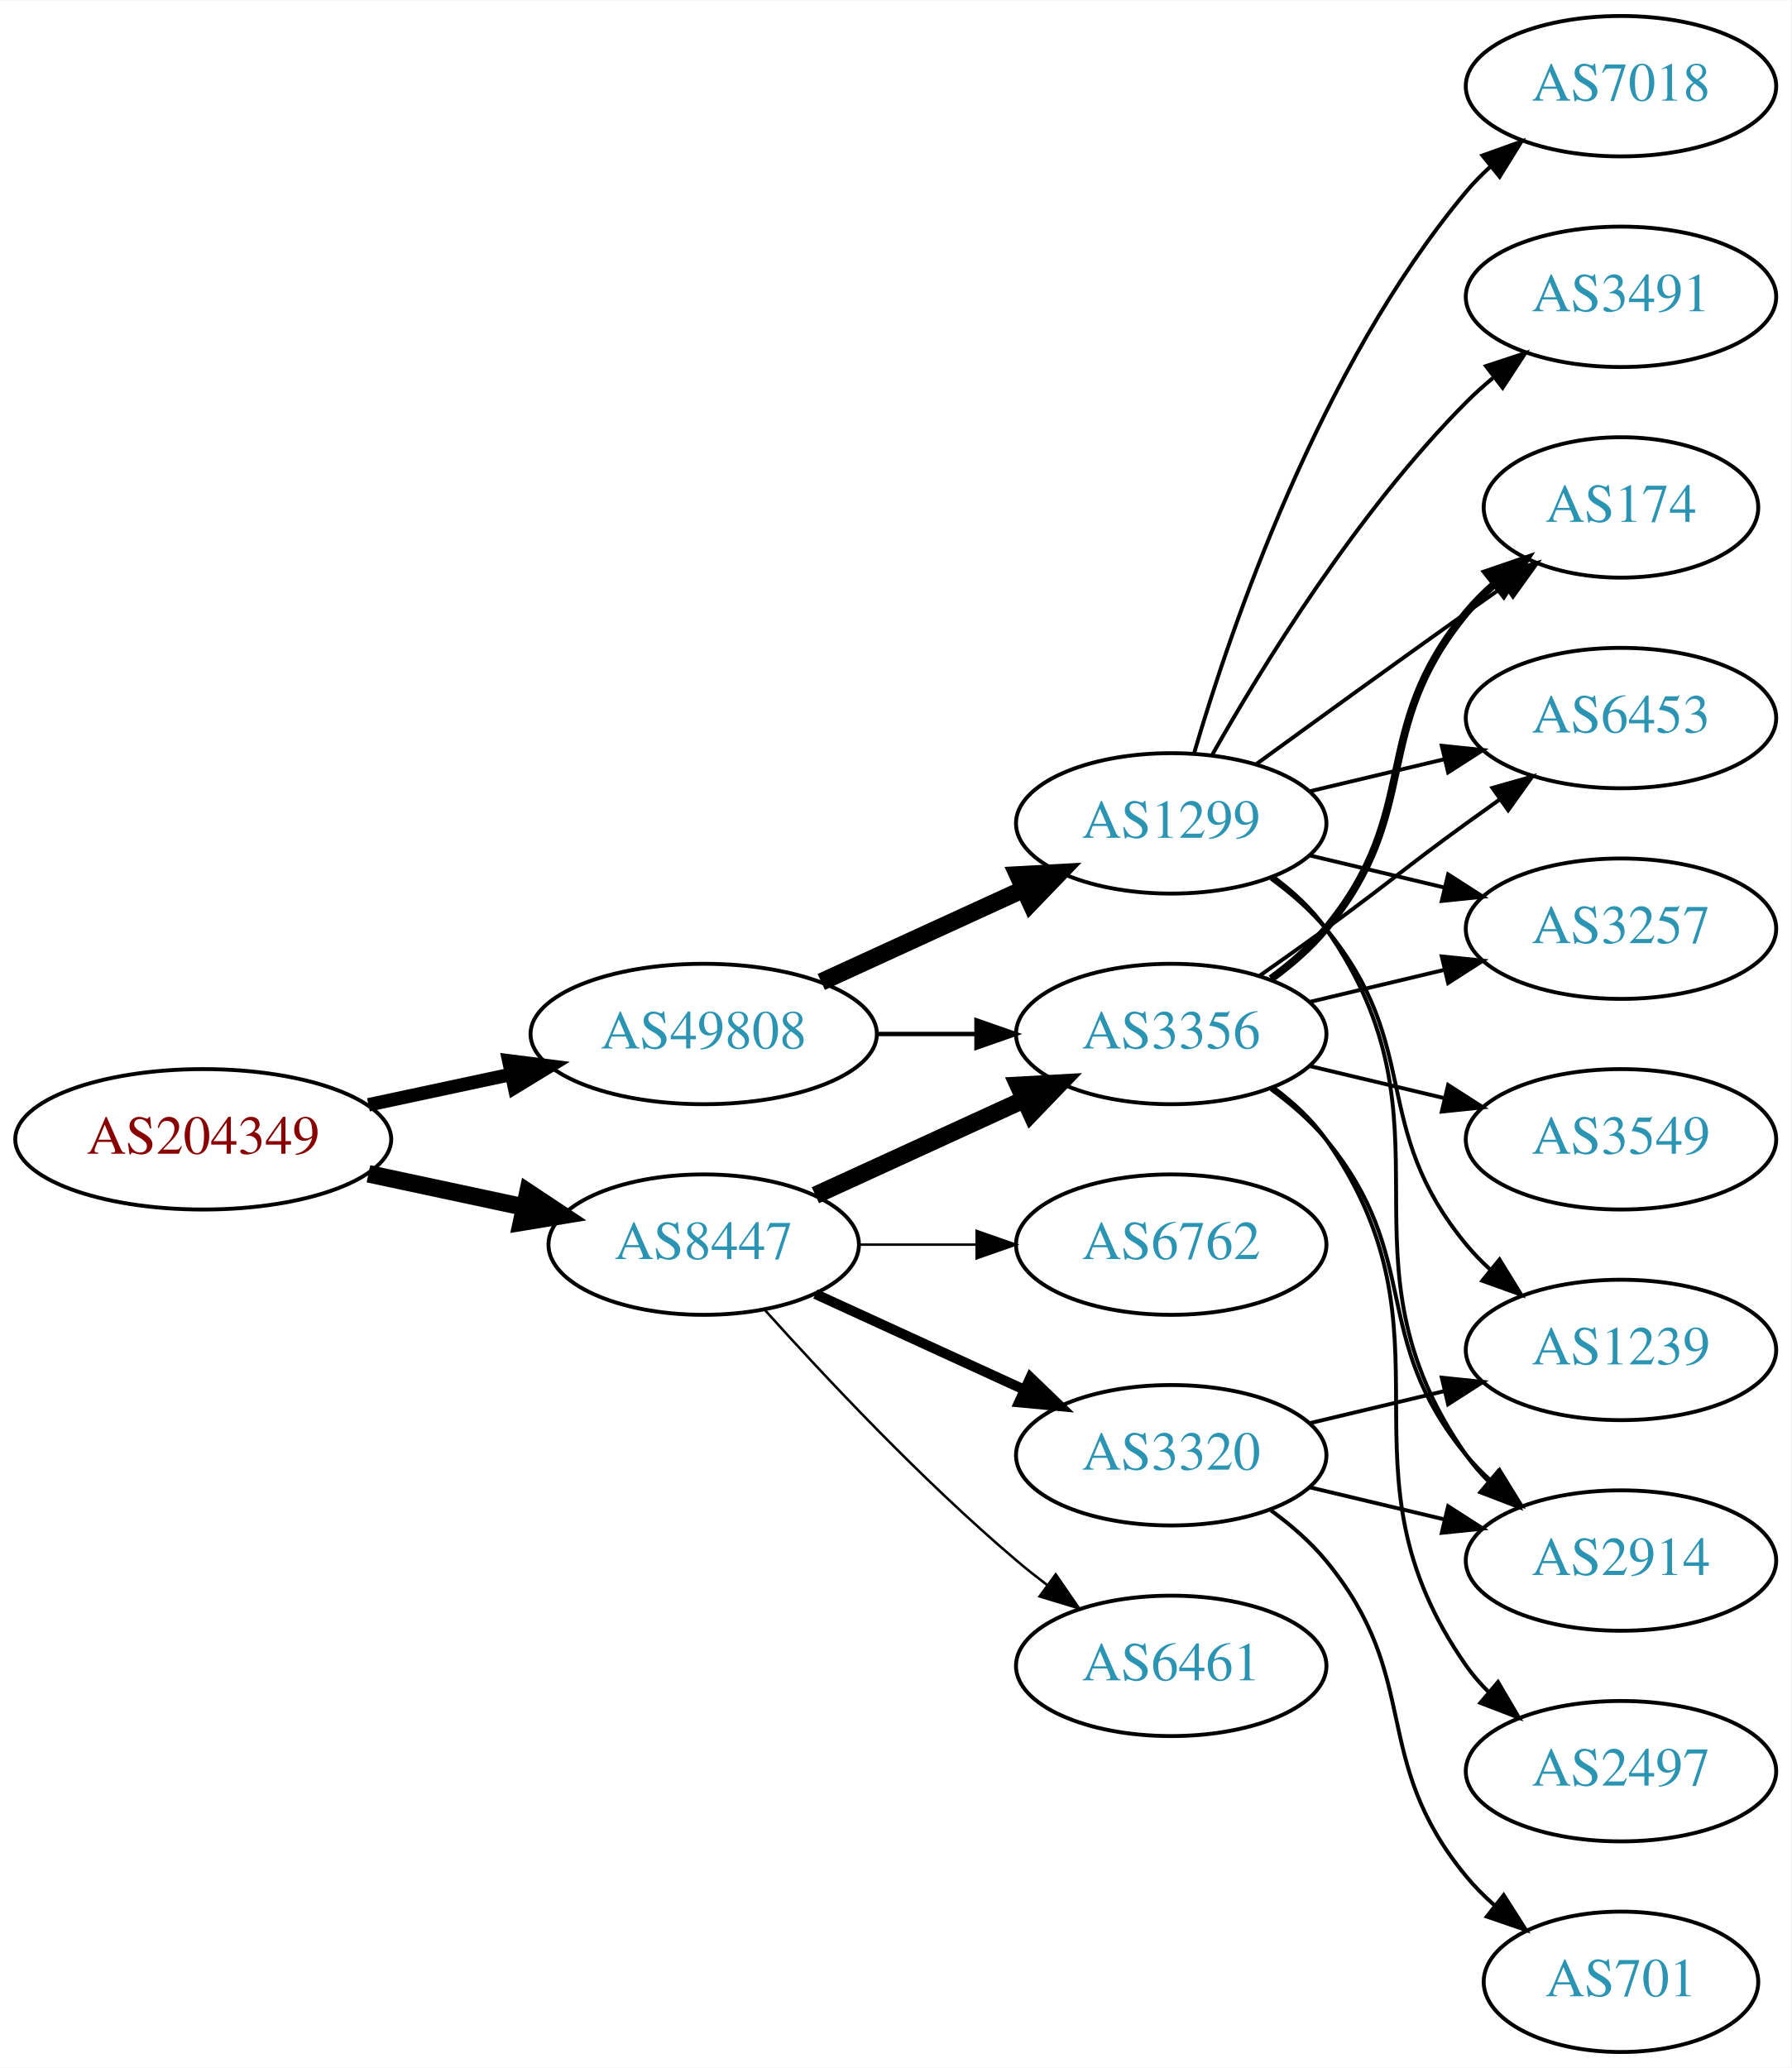
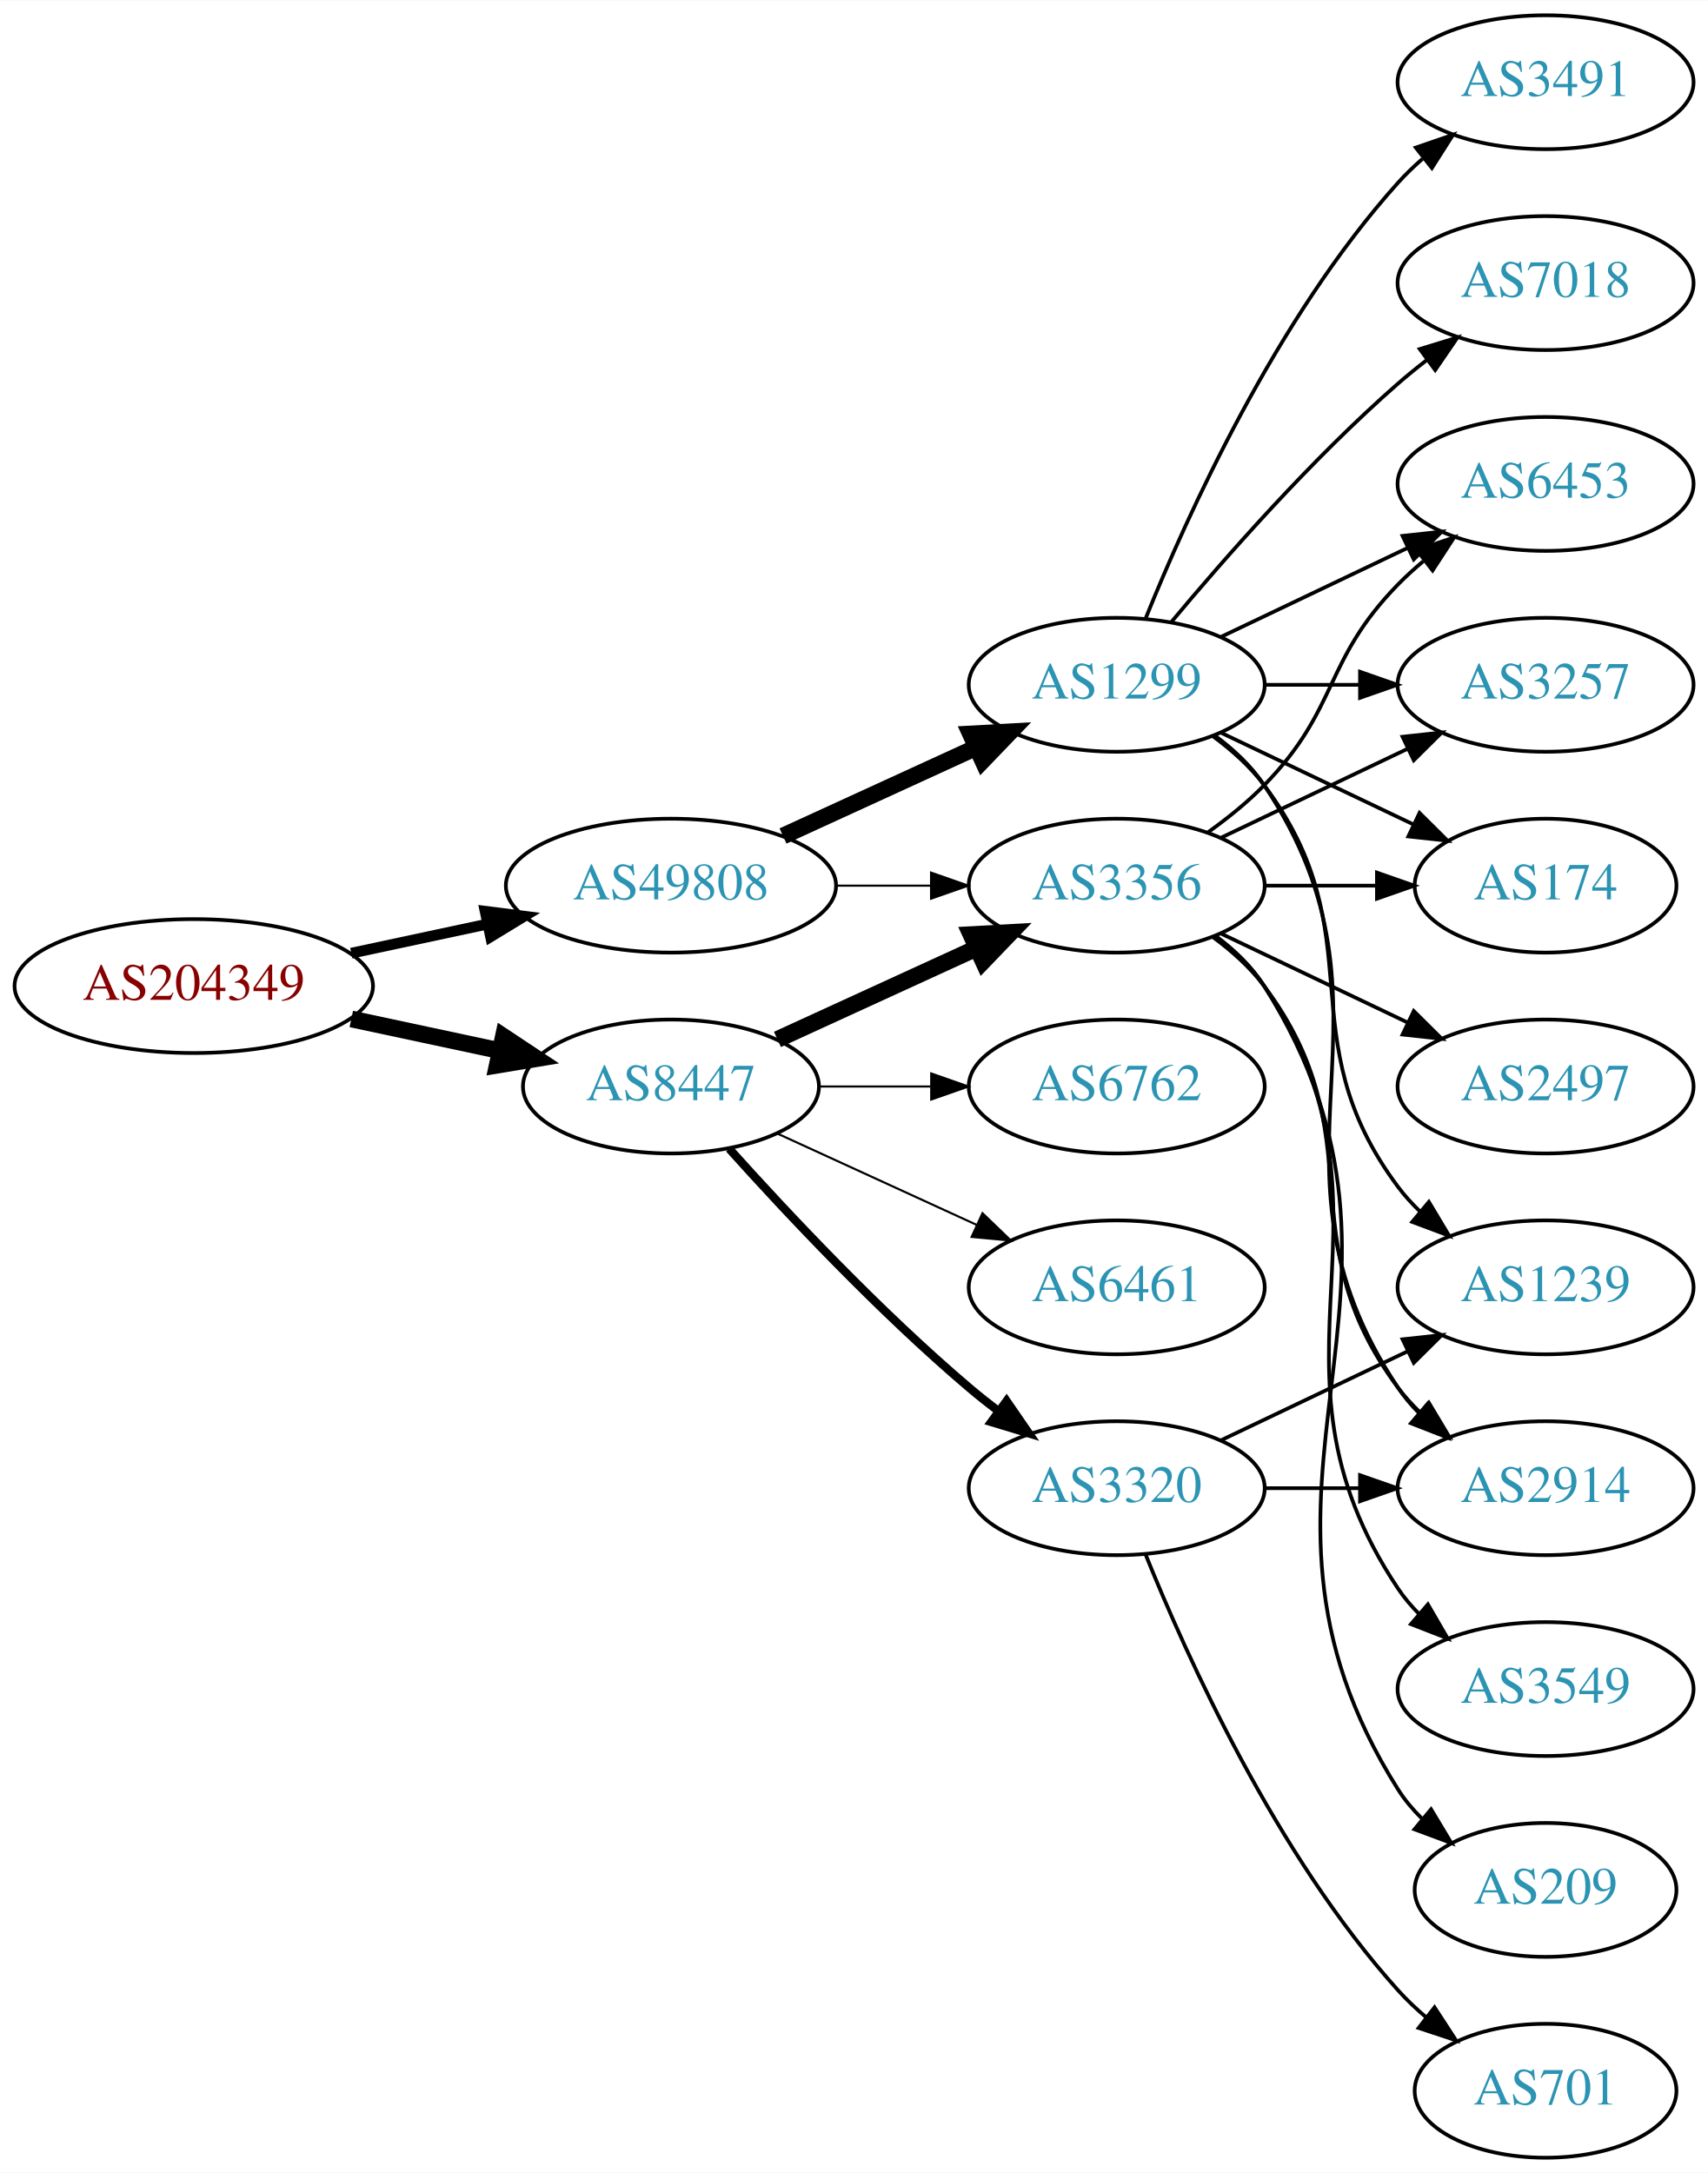
- <svg xmlns="http://www.w3.org/2000/svg" xmlns:xlink="http://www.w3.org/1999/xlink" width="459pt" height="530pt" viewBox="0.00 0.00 459.17 530.00">
-   <g id="graph0" class="graph" transform="scale(1 1) rotate(0) translate(4 526)">
-     <polygon fill="white" stroke="none" points="-4,4 -4,-526 455.17,-526 455.17,4 -4,4" />
+ <svg xmlns="http://www.w3.org/2000/svg" xmlns:xlink="http://www.w3.org/1999/xlink" width="459pt" height="584pt" viewBox="0.00 0.00 459.17 584.00">
+   <g id="graph0" class="graph" transform="scale(1 1) rotate(0) translate(4 580)">
+     <polygon fill="white" stroke="none" points="-4,4 -4,-580 455.17,-580 455.17,4 -4,4" />
    <g id="node1" class="node">
      <g id="a_node1">
        <a xlink:href="/asn/204349" xlink:title="AS204349 ~ ALDI_SE [AT]">
-           <ellipse fill="#ffffff" stroke="black" cx="48.096" cy="-234" rx="48.192" ry="18" />
-           <text text-anchor="middle" x="48.096" y="-230.3" font-family="Times,serif" font-size="14.00" fill="#880000">AS204349</text>
+           <ellipse fill="#ffffff" stroke="black" cx="48.096" cy="-315" rx="48.192" ry="18" />
+           <text text-anchor="middle" x="48.096" y="-311.3" font-family="Times,serif" font-size="14.00" fill="#880000">AS204349</text>
        </a>
      </g>
    </g>
    <g id="node2" class="node">
      <g id="a_node2">
        <a xlink:href="/asn/8447" xlink:title="AS8447 ~ A1 Telekom Austria AG [AT]">
-           <ellipse fill="#ffffff" stroke="black" cx="176.388" cy="-207" rx="39.794" ry="18" />
-           <text text-anchor="middle" x="176.388" y="-203.3" font-family="Times,serif" font-size="14.00" fill="#2c94b3">AS8447</text>
+           <ellipse fill="#ffffff" stroke="black" cx="176.388" cy="-288" rx="39.794" ry="18" />
+           <text text-anchor="middle" x="176.388" y="-284.3" font-family="Times,serif" font-size="14.00" fill="#2c94b3">AS8447</text>
        </a>
      </g>
    </g>
    <g id="edge1" class="edge">
-       <path fill="none" stroke="black" stroke-width="4.5" d="M90.448,-225.159C103.163,-222.441 117.222,-219.435 130.181,-216.665" />
-       <polygon fill="black" stroke="black" stroke-width="4.5" points="131.336,-220.444 140.292,-214.503 129.69,-212.743 131.336,-220.444" />
+       <path fill="none" stroke="black" stroke-width="4.5" d="M90.448,-306.159C103.163,-303.441 117.222,-300.435 130.181,-297.665" />
+       <polygon fill="black" stroke="black" stroke-width="4.5" points="131.336,-301.444 140.292,-295.503 129.69,-293.743 131.336,-301.444" />
    </g>
    <g id="node3" class="node">
      <g id="a_node3">
        <a xlink:href="/asn/49808" xlink:title="AS49808 ~ POWERSPEED-AS [AT]">
-           <ellipse fill="#ffffff" stroke="black" cx="176.388" cy="-261" rx="44.393" ry="18" />
-           <text text-anchor="middle" x="176.388" y="-257.3" font-family="Times,serif" font-size="14.00" fill="#2c94b3">AS49808</text>
+           <ellipse fill="#ffffff" stroke="black" cx="176.388" cy="-342" rx="44.393" ry="18" />
+           <text text-anchor="middle" x="176.388" y="-338.3" font-family="Times,serif" font-size="14.00" fill="#2c94b3">AS49808</text>
        </a>
      </g>
    </g>
    <g id="edge2" class="edge">
-       <path fill="none" stroke="black" stroke-width="3.462" d="M90.448,-242.841C102.138,-245.34 114.964,-248.082 127.027,-250.661" />
-       <polygon fill="black" stroke="black" stroke-width="3.462" points="126.428,-254.112 136.939,-252.78 127.891,-247.267 126.428,-254.112" />
+       <path fill="none" stroke="black" stroke-width="2.893" d="M90.448,-323.841C102.138,-326.34 114.964,-329.082 127.027,-331.661" />
+       <polygon fill="black" stroke="black" stroke-width="2.893" points="126.428,-335.112 136.939,-333.78 127.891,-328.267 126.428,-335.112" />
    </g>
    <g id="node4" class="node">
      <g id="a_node4">
-         <a xlink:href="/asn/3320" xlink:title="AS3320 ~ DTAG [DE]">
-           <ellipse fill="#ffffff" stroke="black" cx="296.23" cy="-153" rx="39.794" ry="18" />
-           <text text-anchor="middle" x="296.23" y="-149.3" font-family="Times,serif" font-size="14.00" fill="#2c94b3">AS3320</text>
+         <a xlink:href="/asn/3356" xlink:title="AS3356 ~ Level 3 Parent, LLC [US]">
+           <ellipse fill="#ffffff" stroke="black" cx="296.23" cy="-342" rx="39.794" ry="18" />
+           <text text-anchor="middle" x="296.23" y="-338.3" font-family="Times,serif" font-size="14.00" fill="#2c94b3">AS3356</text>
        </a>
      </g>
    </g>
    <g id="edge3" class="edge">
-       <path fill="none" stroke="black" stroke-width="2.571" d="M205.016,-194.339C220.973,-187.027 241.244,-177.739 258.527,-169.819" />
-       <polygon fill="black" stroke="black" stroke-width="2.571" points="260.141,-172.929 267.774,-165.581 257.225,-166.565 260.141,-172.929" />
+       <path fill="none" stroke="black" stroke-width="4.5" d="M205.016,-300.661C220.973,-307.973 241.244,-317.261 258.527,-325.181" />
+       <polygon fill="black" stroke="black" stroke-width="4.5" points="257.043,-328.832 267.774,-329.419 260.324,-321.673 257.043,-328.832" />
    </g>
    <g id="node5" class="node">
      <g id="a_node5">
-         <a xlink:href="/asn/3356" xlink:title="AS3356 ~ Level 3 Parent, LLC [US]">
-           <ellipse fill="#ffffff" stroke="black" cx="296.23" cy="-261" rx="39.794" ry="18" />
-           <text text-anchor="middle" x="296.23" y="-257.3" font-family="Times,serif" font-size="14.00" fill="#2c94b3">AS3356</text>
+         <a xlink:href="/asn/6461" xlink:title="AS6461 ~ Zayo Bandwidth [US]">
+           <ellipse fill="#ffffff" stroke="black" cx="296.23" cy="-234" rx="39.794" ry="18" />
+           <text text-anchor="middle" x="296.23" y="-230.3" font-family="Times,serif" font-size="14.00" fill="#2c94b3">AS6461</text>
        </a>
      </g>
    </g>
    <g id="edge4" class="edge">
-       <path fill="none" stroke="black" stroke-width="4.5" d="M205.016,-219.661C220.973,-226.973 241.244,-236.261 258.527,-244.181" />
-       <polygon fill="black" stroke="black" stroke-width="4.5" points="257.043,-247.832 267.774,-248.419 260.324,-240.673 257.043,-247.832" />
+       <path fill="none" stroke="black" stroke-width="0.562" d="M205.016,-275.339C220.973,-268.027 241.244,-258.739 258.527,-250.819" />
+       <polygon fill="black" stroke="black" stroke-width="0.562" points="260.141,-253.929 267.774,-246.581 257.225,-247.565 260.141,-253.929" />
    </g>
    <g id="node6" class="node">
      <g id="a_node6">
-         <a xlink:href="/asn/6461" xlink:title="AS6461 ~ Zayo Bandwidth [US]">
-           <ellipse fill="#ffffff" stroke="black" cx="296.23" cy="-99" rx="39.794" ry="18" />
-           <text text-anchor="middle" x="296.23" y="-95.3" font-family="Times,serif" font-size="14.00" fill="#2c94b3">AS6461</text>
+         <a xlink:href="/asn/6762" xlink:title="AS6762 ~ TELECOM ITALIA SPARKLE S.p.A. [IT]">
+           <ellipse fill="#ffffff" stroke="black" cx="296.23" cy="-288" rx="39.794" ry="18" />
+           <text text-anchor="middle" x="296.23" y="-284.3" font-family="Times,serif" font-size="14.00" fill="#2c94b3">AS6762</text>
        </a>
      </g>
    </g>
    <g id="edge5" class="edge">
-       <path fill="none" stroke="black" stroke-width="0.643" d="M192.034,-190.275C207.334,-173.235 232.432,-146.477 256.584,-126 259.081,-123.883 261.741,-121.768 264.453,-119.707" />
-       <polygon fill="black" stroke="black" stroke-width="0.643" points="266.619,-122.459 272.629,-113.734 262.489,-116.806 266.619,-122.459" />
+       <path fill="none" stroke="black" stroke-width="0.562" d="M216.3,-288C225.854,-288 236.203,-288 246.166,-288" />
+       <polygon fill="black" stroke="black" stroke-width="0.562" points="246.358,-291.5 256.358,-288 246.358,-284.5 246.358,-291.5" />
    </g>
    <g id="node7" class="node">
      <g id="a_node7">
-         <a xlink:href="/asn/6762" xlink:title="AS6762 ~ TELECOM ITALIA SPARKLE S.p.A. [IT]">
-           <ellipse fill="#ffffff" stroke="black" cx="296.23" cy="-207" rx="39.794" ry="18" />
-           <text text-anchor="middle" x="296.23" y="-203.3" font-family="Times,serif" font-size="14.00" fill="#2c94b3">AS6762</text>
+         <a xlink:href="/asn/3320" xlink:title="AS3320 ~ DTAG [DE]">
+           <ellipse fill="#ffffff" stroke="black" cx="296.23" cy="-180" rx="39.794" ry="18" />
+           <text text-anchor="middle" x="296.23" y="-176.3" font-family="Times,serif" font-size="14.00" fill="#2c94b3">AS3320</text>
        </a>
      </g>
    </g>
    <g id="edge6" class="edge">
-       <path fill="none" stroke="black" stroke-width="0.643" d="M216.3,-207C225.854,-207 236.203,-207 246.166,-207" />
-       <polygon fill="black" stroke="black" stroke-width="0.643" points="246.358,-210.5 256.358,-207 246.358,-203.5 246.358,-210.5" />
+       <path fill="none" stroke="black" stroke-width="2.25" d="M192.034,-271.275C207.334,-254.235 232.432,-227.477 256.584,-207 259.081,-204.883 261.741,-202.768 264.453,-200.707" />
+       <polygon fill="black" stroke="black" stroke-width="2.25" points="266.619,-203.459 272.629,-194.734 262.489,-197.806 266.619,-203.459" />
+     </g>
+     <g id="edge18" class="edge">
+       <path fill="none" stroke="black" stroke-width="0.562" d="M220.599,-342C228.911,-342 237.674,-342 246.156,-342" />
+       <polygon fill="black" stroke="black" stroke-width="0.562" points="246.315,-345.5 256.315,-342 246.315,-338.5 246.315,-345.5" />
+     </g>
+     <g id="node17" class="node">
+       <g id="a_node17">
+         <a xlink:href="/asn/1299" xlink:title="AS1299 ~ Telia Carrier [EU]">
+           <ellipse fill="#ffffff" stroke="black" cx="296.23" cy="-396" rx="39.794" ry="18" />
+           <text text-anchor="middle" x="296.23" y="-392.3" font-family="Times,serif" font-size="14.00" fill="#2c94b3">AS1299</text>
+         </a>
+       </g>
    </g>
    <g id="edge17" class="edge">
-       <path fill="none" stroke="black" stroke-width="1.125" d="M220.599,-261C228.911,-261 237.674,-261 246.156,-261" />
-       <polygon fill="black" stroke="black" stroke-width="1.125" points="246.315,-264.5 256.315,-261 246.315,-257.5 246.315,-264.5" />
-     </g>
-     <g id="node16" class="node">
-       <g id="a_node16">
-         <a xlink:href="/asn/1299" xlink:title="AS1299 ~ Telia Carrier [EU]">
-           <ellipse fill="#ffffff" stroke="black" cx="296.23" cy="-315" rx="39.794" ry="18" />
-           <text text-anchor="middle" x="296.23" y="-311.3" font-family="Times,serif" font-size="14.00" fill="#2c94b3">AS1299</text>
-         </a>
-       </g>
-     </g>
-     <g id="edge16" class="edge">
-       <path fill="none" stroke="black" stroke-width="4.5" d="M206.517,-274.348C222.128,-281.502 241.526,-290.391 258.198,-298.03" />
-       <polygon fill="black" stroke="black" stroke-width="4.5" points="256.919,-301.775 267.65,-302.362 260.199,-294.616 256.919,-301.775" />
+       <path fill="none" stroke="black" stroke-width="4.5" d="M206.517,-355.348C222.128,-362.502 241.526,-371.391 258.198,-379.03" />
+       <polygon fill="black" stroke="black" stroke-width="4.5" points="256.919,-382.775 267.65,-383.362 260.199,-375.616 256.919,-382.775" />
    </g>
    <g id="node8" class="node">
      <g id="a_node8">
+         <a xlink:href="/asn/3549" xlink:title="AS3549 ~ Level 3 Parent, LLC [US]">
+           <ellipse fill="#ffffff" stroke="black" cx="411.523" cy="-126" rx="39.794" ry="18" />
+           <text text-anchor="middle" x="411.523" y="-122.3" font-family="Times,serif" font-size="14.00" fill="#2c94b3">AS3549</text>
+         </a>
+       </g>
+     </g>
+     <g id="edge7" class="edge">
+       <path fill="none" stroke="black" d="M322.549,-328.393C327.605,-324.649 332.417,-320.169 335.877,-315 376.901,-253.706 330.852,-214.294 371.877,-153 373.498,-150.577 375.417,-148.305 377.519,-146.19" />
+       <polygon fill="black" stroke="black" points="379.886,-148.771 385.204,-139.607 375.332,-143.454 379.886,-148.771" />
+     </g>
+     <g id="node9" class="node">
+       <g id="a_node9">
+         <a xlink:href="/asn/3257" xlink:title="AS3257 ~ GTT [DE]">
+           <ellipse fill="#ffffff" stroke="black" cx="411.523" cy="-396" rx="39.794" ry="18" />
+           <text text-anchor="middle" x="411.523" y="-392.3" font-family="Times,serif" font-size="14.00" fill="#2c94b3">AS3257</text>
+         </a>
+       </g>
+     </g>
+     <g id="edge8" class="edge">
+       <path fill="none" stroke="black" d="M324.367,-354.934C339.361,-362.081 358.182,-371.052 374.405,-378.785" />
+       <polygon fill="black" stroke="black" points="373.075,-382.028 383.608,-383.171 376.087,-375.709 373.075,-382.028" />
+     </g>
+     <g id="node10" class="node">
+       <g id="a_node10">
+         <a xlink:href="/asn/209" xlink:title="AS209 ~ CenturyLink Communications, LLC [US]">
+           <ellipse fill="#ffffff" stroke="black" cx="411.523" cy="-72" rx="35.194" ry="18" />
+           <text text-anchor="middle" x="411.523" y="-68.3" font-family="Times,serif" font-size="14.00" fill="#2c94b3">AS209</text>
+         </a>
+       </g>
+     </g>
+     <g id="edge9" class="edge">
+       <path fill="none" stroke="black" d="M322.756,-328.528C327.801,-324.777 332.556,-320.26 335.877,-315 387.826,-232.7 319.927,-181.3 371.877,-99 373.668,-96.162 375.877,-93.541 378.323,-91.14" />
+       <polygon fill="black" stroke="black" points="380.741,-93.681 386.197,-84.598 376.268,-88.296 380.741,-93.681" />
+     </g>
+     <g id="node11" class="node">
+       <g id="a_node11">
+         <a xlink:href="/asn/174" xlink:title="AS174 ~ Cogent Communications [US]">
+           <ellipse fill="#ffffff" stroke="black" cx="411.523" cy="-342" rx="35.194" ry="18" />
+           <text text-anchor="middle" x="411.523" y="-338.3" font-family="Times,serif" font-size="14.00" fill="#2c94b3">AS174</text>
+         </a>
+       </g>
+     </g>
+     <g id="edge10" class="edge">
+       <path fill="none" stroke="black" d="M335.902,-342C345.608,-342 356.098,-342 366.061,-342" />
+       <polygon fill="black" stroke="black" points="366.198,-345.5 376.198,-342 366.198,-338.5 366.198,-345.5" />
+     </g>
+     <g id="node12" class="node">
+       <g id="a_node12">
+         <a xlink:href="/asn/2497" xlink:title="AS2497 ~ Internet Initiative Japan Inc. [JP]">
+           <ellipse fill="#ffffff" stroke="black" cx="411.523" cy="-288" rx="39.794" ry="18" />
+           <text text-anchor="middle" x="411.523" y="-284.3" font-family="Times,serif" font-size="14.00" fill="#2c94b3">AS2497</text>
+         </a>
+       </g>
+     </g>
+     <g id="edge11" class="edge">
+       <path fill="none" stroke="black" d="M324.367,-329.066C339.361,-321.919 358.182,-312.948 374.405,-305.215" />
+       <polygon fill="black" stroke="black" points="376.087,-308.291 383.608,-300.829 373.075,-301.972 376.087,-308.291" />
+     </g>
+     <g id="node13" class="node">
+       <g id="a_node13">
+         <a xlink:href="/asn/2914" xlink:title="AS2914 ~ NTT America, Inc. [US]">
+           <ellipse fill="#ffffff" stroke="black" cx="411.523" cy="-180" rx="39.794" ry="18" />
+           <text text-anchor="middle" x="411.523" y="-176.3" font-family="Times,serif" font-size="14.00" fill="#2c94b3">AS2914</text>
+         </a>
+       </g>
+     </g>
+     <g id="edge12" class="edge">
+       <path fill="none" stroke="black" d="M322.161,-328.118C327.237,-324.389 332.155,-319.984 335.877,-315 366.148,-274.458 341.605,-247.542 371.877,-207 373.621,-204.664 375.628,-202.455 377.792,-200.383" />
+       <polygon fill="black" stroke="black" points="380.151,-202.973 385.592,-193.882 375.67,-197.595 380.151,-202.973" />
+     </g>
+     <g id="node14" class="node">
+       <g id="a_node14">
+         <a xlink:href="/asn/6453" xlink:title="AS6453 ~ TATA COMMUNICATIONS (AMERICA) INC [US]">
+           <ellipse fill="#ffffff" stroke="black" cx="411.523" cy="-450" rx="39.794" ry="18" />
+           <text text-anchor="middle" x="411.523" y="-446.3" font-family="Times,serif" font-size="14.00" fill="#2c94b3">AS6453</text>
+         </a>
+       </g>
+     </g>
+     <g id="edge13" class="edge">
+       <path fill="none" stroke="black" d="M320.824,-356.389C326.08,-360.148 331.412,-364.437 335.877,-369 356.049,-389.617 351.704,-402.383 371.877,-423 373.969,-425.139 376.253,-427.218 378.63,-429.21" />
+       <polygon fill="black" stroke="black" points="376.873,-432.275 386.929,-435.611 381.148,-426.732 376.873,-432.275" />
+     </g>
+     <g id="edge14" class="edge">
+       <path fill="none" stroke="black" d="M335.902,-180C344.105,-180 352.869,-180 361.401,-180" />
+       <polygon fill="black" stroke="black" points="361.641,-183.5 371.641,-180 361.641,-176.5 361.641,-183.5" />
+     </g>
+     <g id="node15" class="node">
+       <g id="a_node15">
        <a xlink:href="/asn/701" xlink:title="AS701 ~ UUNET [US]">
          <ellipse fill="#ffffff" stroke="black" cx="411.523" cy="-18" rx="35.194" ry="18" />
          <text text-anchor="middle" x="411.523" y="-14.3" font-family="Times,serif" font-size="14.00" fill="#2c94b3">AS701</text>
        </a>
      </g>
    </g>
-     <g id="edge7" class="edge">
-       <path fill="none" stroke="black" d="M321.811,-138.844C326.905,-135.128 331.919,-130.799 335.877,-126 360.941,-95.606 346.812,-75.394 371.877,-45 374.012,-42.411 376.454,-39.959 379.051,-37.666" />
-       <polygon fill="black" stroke="black" points="381.459,-40.224 387.15,-31.288 377.128,-34.725 381.459,-40.224" />
-     </g>
-     <g id="node9" class="node">
-       <g id="a_node9">
+     <g id="edge15" class="edge">
+       <path fill="none" stroke="black" d="M303.978,-162.213C315.029,-134.757 339.082,-81.422 371.877,-45 374.192,-42.428 376.797,-39.969 379.533,-37.657" />
+       <polygon fill="black" stroke="black" points="381.671,-40.428 387.456,-31.552 377.398,-34.883 381.671,-40.428" />
+     </g>
+     <g id="node16" class="node">
+       <g id="a_node16">
        <a xlink:href="/asn/1239" xlink:title="AS1239 ~ Sprint [US]">
-           <ellipse fill="#ffffff" stroke="black" cx="411.523" cy="-180" rx="39.794" ry="18" />
-           <text text-anchor="middle" x="411.523" y="-176.3" font-family="Times,serif" font-size="14.00" fill="#2c94b3">AS1239</text>
-         </a>
-       </g>
-     </g>
-     <g id="edge8" class="edge">
-       <path fill="none" stroke="black" d="M331.837,-161.248C342.709,-163.838 354.863,-166.735 366.305,-169.462" />
-       <polygon fill="black" stroke="black" points="365.589,-172.889 376.128,-171.803 367.212,-166.08 365.589,-172.889" />
-     </g>
-     <g id="node10" class="node">
-       <g id="a_node10">
-         <a xlink:href="/asn/2914" xlink:title="AS2914 ~ NTT America, Inc. [US]">
-           <ellipse fill="#ffffff" stroke="black" cx="411.523" cy="-126" rx="39.794" ry="18" />
-           <text text-anchor="middle" x="411.523" y="-122.3" font-family="Times,serif" font-size="14.00" fill="#2c94b3">AS2914</text>
-         </a>
-       </g>
-     </g>
-     <g id="edge9" class="edge">
-       <path fill="none" stroke="black" d="M331.837,-144.752C342.709,-142.162 354.863,-139.265 366.305,-136.538" />
-       <polygon fill="black" stroke="black" points="367.212,-139.92 376.128,-134.197 365.589,-133.111 367.212,-139.92" />
-     </g>
-     <g id="edge11" class="edge">
-       <path fill="none" stroke="black" d="M321.811,-246.844C326.905,-243.128 331.919,-238.799 335.877,-234 360.941,-203.606 346.812,-183.394 371.877,-153 373.732,-150.75 375.819,-148.604 378.038,-146.576" />
-       <polygon fill="black" stroke="black" points="380.386,-149.177 385.942,-140.156 375.973,-143.744 380.386,-149.177" />
-     </g>
-     <g id="node11" class="node">
-       <g id="a_node11">
-         <a xlink:href="/asn/3549" xlink:title="AS3549 ~ Level 3 Parent, LLC [US]">
          <ellipse fill="#ffffff" stroke="black" cx="411.523" cy="-234" rx="39.794" ry="18" />
-           <text text-anchor="middle" x="411.523" y="-230.3" font-family="Times,serif" font-size="14.00" fill="#2c94b3">AS3549</text>
-         </a>
-       </g>
-     </g>
-     <g id="edge10" class="edge">
-       <path fill="none" stroke="black" d="M331.837,-252.752C342.709,-250.162 354.863,-247.265 366.305,-244.538" />
-       <polygon fill="black" stroke="black" points="367.212,-247.92 376.128,-242.197 365.589,-241.111 367.212,-247.92" />
-     </g>
-     <g id="node12" class="node">
-       <g id="a_node12">
-         <a xlink:href="/asn/6453" xlink:title="AS6453 ~ TATA COMMUNICATIONS (AMERICA) INC [US]">
-           <ellipse fill="#ffffff" stroke="black" cx="411.523" cy="-342" rx="39.794" ry="18" />
-           <text text-anchor="middle" x="411.523" y="-338.3" font-family="Times,serif" font-size="14.00" fill="#2c94b3">AS6453</text>
-         </a>
-       </g>
-     </g>
-     <g id="edge12" class="edge">
-       <path fill="none" stroke="black" d="M318.987,-276.009C324.522,-279.879 330.44,-284.064 335.877,-288 352.076,-299.729 355.677,-303.271 371.877,-315 374.68,-317.029 377.611,-319.125 380.552,-321.21" />
-       <polygon fill="black" stroke="black" points="378.574,-324.097 388.766,-326.991 382.603,-318.373 378.574,-324.097" />
-     </g>
-     <g id="node13" class="node">
-       <g id="a_node13">
-         <a xlink:href="/asn/3257" xlink:title="AS3257 ~ GTT [DE]">
-           <ellipse fill="#ffffff" stroke="black" cx="411.523" cy="-288" rx="39.794" ry="18" />
-           <text text-anchor="middle" x="411.523" y="-284.3" font-family="Times,serif" font-size="14.00" fill="#2c94b3">AS3257</text>
-         </a>
-       </g>
-     </g>
-     <g id="edge13" class="edge">
-       <path fill="none" stroke="black" d="M331.837,-269.248C342.709,-271.838 354.863,-274.735 366.305,-277.462" />
-       <polygon fill="black" stroke="black" points="365.589,-280.889 376.128,-279.803 367.212,-274.08 365.589,-280.889" />
-     </g>
-     <g id="node14" class="node">
-       <g id="a_node14">
-         <a xlink:href="/asn/174" xlink:title="AS174 ~ Cogent Communications [US]">
-           <ellipse fill="#ffffff" stroke="black" cx="411.523" cy="-396" rx="35.194" ry="18" />
-           <text text-anchor="middle" x="411.523" y="-392.3" font-family="Times,serif" font-size="14.00" fill="#2c94b3">AS174</text>
-         </a>
-       </g>
-     </g>
-     <g id="edge14" class="edge">
-       <path fill="none" stroke="black" stroke-width="2" d="M321.811,-275.156C326.905,-278.872 331.919,-283.201 335.877,-288 360.941,-318.394 346.812,-338.606 371.877,-369 374.012,-371.589 376.454,-374.041 379.051,-376.334" />
-       <polygon fill="black" stroke="black" stroke-width="2" points="377.128,-379.275 387.15,-382.712 381.459,-373.775 377.128,-379.275" />
-     </g>
-     <g id="node15" class="node">
-       <g id="a_node15">
-         <a xlink:href="/asn/2497" xlink:title="AS2497 ~ Internet Initiative Japan Inc. [JP]">
-           <ellipse fill="#ffffff" stroke="black" cx="411.523" cy="-72" rx="39.794" ry="18" />
-           <text text-anchor="middle" x="411.523" y="-68.3" font-family="Times,serif" font-size="14.00" fill="#2c94b3">AS2497</text>
-         </a>
-       </g>
-     </g>
-     <g id="edge15" class="edge">
-       <path fill="none" stroke="black" d="M322.39,-247.284C327.454,-243.545 332.309,-239.096 335.877,-234 371.49,-183.131 336.263,-149.869 371.877,-99 373.549,-96.611 375.504,-94.365 377.631,-92.267" />
-       <polygon fill="black" stroke="black" points="379.996,-94.851 385.364,-85.716 375.471,-89.51 379.996,-94.851" />
+           <text text-anchor="middle" x="411.523" y="-230.3" font-family="Times,serif" font-size="14.00" fill="#2c94b3">AS1239</text>
+         </a>
+       </g>
+     </g>
+     <g id="edge16" class="edge">
+       <path fill="none" stroke="black" d="M324.367,-192.934C339.361,-200.081 358.182,-209.052 374.405,-216.785" />
+       <polygon fill="black" stroke="black" points="373.075,-220.028 383.608,-221.171 376.087,-213.709 373.075,-220.028" />
+     </g>
+     <g id="edge19" class="edge">
+       <path fill="none" stroke="black" d="M335.902,-396C344.105,-396 352.869,-396 361.401,-396" />
+       <polygon fill="black" stroke="black" points="361.641,-399.5 371.641,-396 361.641,-392.5 361.641,-399.5" />
+     </g>
+     <g id="edge24" class="edge">
+       <path fill="none" stroke="black" d="M324.367,-383.066C339.798,-375.71 359.284,-366.423 375.819,-358.541" />
+       <polygon fill="black" stroke="black" points="377.64,-361.551 385.161,-354.089 374.628,-355.232 377.64,-361.551" />
+     </g>
+     <g id="edge22" class="edge">
+       <path fill="none" stroke="black" d="M322.549,-382.393C327.605,-378.649 332.417,-374.169 335.877,-369 376.901,-307.706 330.852,-268.294 371.877,-207 373.498,-204.577 375.417,-202.305 377.519,-200.19" />
+       <polygon fill="black" stroke="black" points="379.886,-202.771 385.204,-193.607 375.332,-197.454 379.886,-202.771" />
    </g>
    <g id="edge23" class="edge">
-       <path fill="none" stroke="black" d="M321.811,-300.844C326.905,-297.128 331.919,-292.799 335.877,-288 360.941,-257.606 346.812,-237.394 371.877,-207 373.732,-204.75 375.819,-202.604 378.038,-200.576" />
-       <polygon fill="black" stroke="black" points="380.386,-203.177 385.942,-194.156 375.973,-197.744 380.386,-203.177" />
-     </g>
-     <g id="edge18" class="edge">
-       <path fill="none" stroke="black" d="M322.39,-301.284C327.454,-297.545 332.309,-293.096 335.877,-288 371.49,-237.131 336.263,-203.869 371.877,-153 373.549,-150.611 375.504,-148.365 377.631,-146.267" />
-       <polygon fill="black" stroke="black" points="379.996,-148.851 385.364,-139.716 375.471,-143.51 379.996,-148.851" />
-     </g>
-     <g id="edge21" class="edge">
-       <path fill="none" stroke="black" d="M331.837,-323.248C342.709,-325.838 354.863,-328.735 366.305,-331.462" />
-       <polygon fill="black" stroke="black" points="365.589,-334.889 376.128,-333.803 367.212,-328.08 365.589,-334.889" />
-     </g>
-     <g id="edge22" class="edge">
-       <path fill="none" stroke="black" d="M331.837,-306.752C342.709,-304.162 354.863,-301.265 366.305,-298.538" />
-       <polygon fill="black" stroke="black" points="367.212,-301.92 376.128,-296.197 365.589,-295.111 367.212,-301.92" />
-     </g>
-     <g id="edge20" class="edge">
-       <path fill="none" stroke="black" d="M318.078,-330.222C333.012,-341.091 353.626,-356.025 371.877,-369 375.087,-371.282 378.456,-373.661 381.811,-376.018" />
-       <polygon fill="black" stroke="black" points="379.823,-378.899 390.021,-381.77 383.839,-373.166 379.823,-378.899" />
-     </g>
-     <g id="node17" class="node">
-       <g id="a_node17">
+       <path fill="none" stroke="black" d="M324.367,-408.934C339.361,-416.081 358.182,-425.052 374.405,-432.785" />
+       <polygon fill="black" stroke="black" points="373.075,-436.028 383.608,-437.171 376.087,-429.709 373.075,-436.028" />
+     </g>
+     <g id="edge25" class="edge">
+       <path fill="none" stroke="black" d="M322.161,-382.118C327.237,-378.389 332.155,-373.984 335.877,-369 366.148,-328.458 341.605,-301.542 371.877,-261 373.621,-258.664 375.628,-256.455 377.792,-254.383" />
+       <polygon fill="black" stroke="black" points="380.151,-256.973 385.592,-247.882 375.67,-251.595 380.151,-256.973" />
+     </g>
+     <g id="node18" class="node">
+       <g id="a_node18">
        <a xlink:href="/asn/7018" xlink:title="AS7018 ~ AT&amp;T Services, Inc. [US]">
          <ellipse fill="#ffffff" stroke="black" cx="411.523" cy="-504" rx="39.794" ry="18" />
          <text text-anchor="middle" x="411.523" y="-500.3" font-family="Times,serif" font-size="14.00" fill="#2c94b3">AS7018</text>
        </a>
      </g>
    </g>
-     <g id="edge19" class="edge">
-       <path fill="none" stroke="black" d="M302.104,-333.002C311.418,-364.844 334.235,-431.981 371.877,-477 373.747,-479.237 375.845,-481.374 378.072,-483.396" />
-       <polygon fill="black" stroke="black" points="376.015,-486.234 385.99,-489.804 380.418,-480.793 376.015,-486.234" />
-     </g>
-     <g id="node18" class="node">
-       <g id="a_node18">
+     <g id="edge20" class="edge">
+       <path fill="none" stroke="black" d="M310.86,-412.817C325.143,-429.929 348.689,-456.745 371.877,-477 374.342,-479.154 376.981,-481.294 379.678,-483.372" />
+       <polygon fill="black" stroke="black" points="377.703,-486.264 387.832,-489.37 381.851,-480.625 377.703,-486.264" />
+     </g>
+     <g id="node19" class="node">
+       <g id="a_node19">
        <a xlink:href="/asn/3491" xlink:title="AS3491 ~ PCCW Global, Inc. [US]">
-           <ellipse fill="#ffffff" stroke="black" cx="411.523" cy="-450" rx="39.794" ry="18" />
-           <text text-anchor="middle" x="411.523" y="-446.3" font-family="Times,serif" font-size="14.00" fill="#2c94b3">AS3491</text>
-         </a>
-       </g>
-     </g>
-     <g id="edge24" class="edge">
-       <path fill="none" stroke="black" d="M306.69,-332.49C319.472,-355.096 343.904,-394.886 371.877,-423 373.987,-425.121 376.283,-427.188 378.669,-429.171" />
-       <polygon fill="black" stroke="black" points="376.921,-432.242 386.984,-435.556 381.184,-426.69 376.921,-432.242" />
+           <ellipse fill="#ffffff" stroke="black" cx="411.523" cy="-558" rx="39.794" ry="18" />
+           <text text-anchor="middle" x="411.523" y="-554.3" font-family="Times,serif" font-size="14.00" fill="#2c94b3">AS3491</text>
+         </a>
+       </g>
+     </g>
+     <g id="edge21" class="edge">
+       <path fill="none" stroke="black" d="M303.978,-413.787C315.029,-441.243 339.082,-494.578 371.877,-531 373.879,-533.224 376.098,-535.363 378.43,-537.397" />
+       <polygon fill="black" stroke="black" points="376.628,-540.433 386.649,-543.873 380.961,-534.935 376.628,-540.433" />
    </g>
  </g>
</svg>
